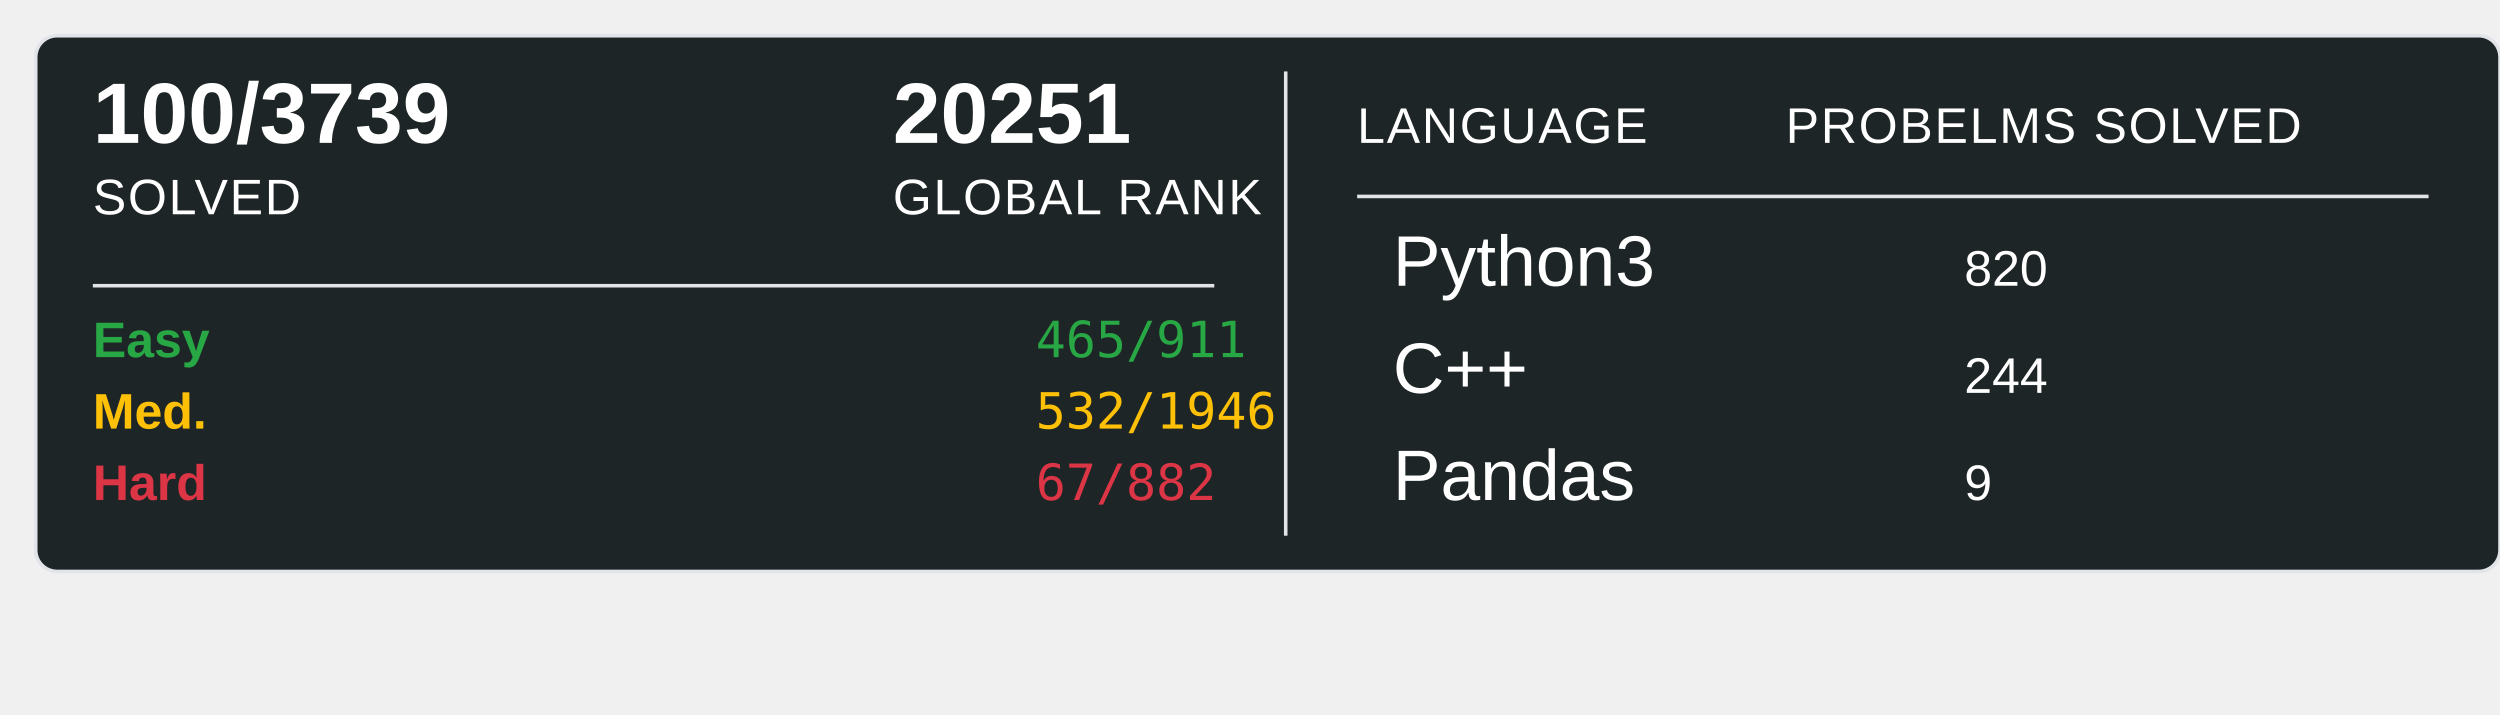
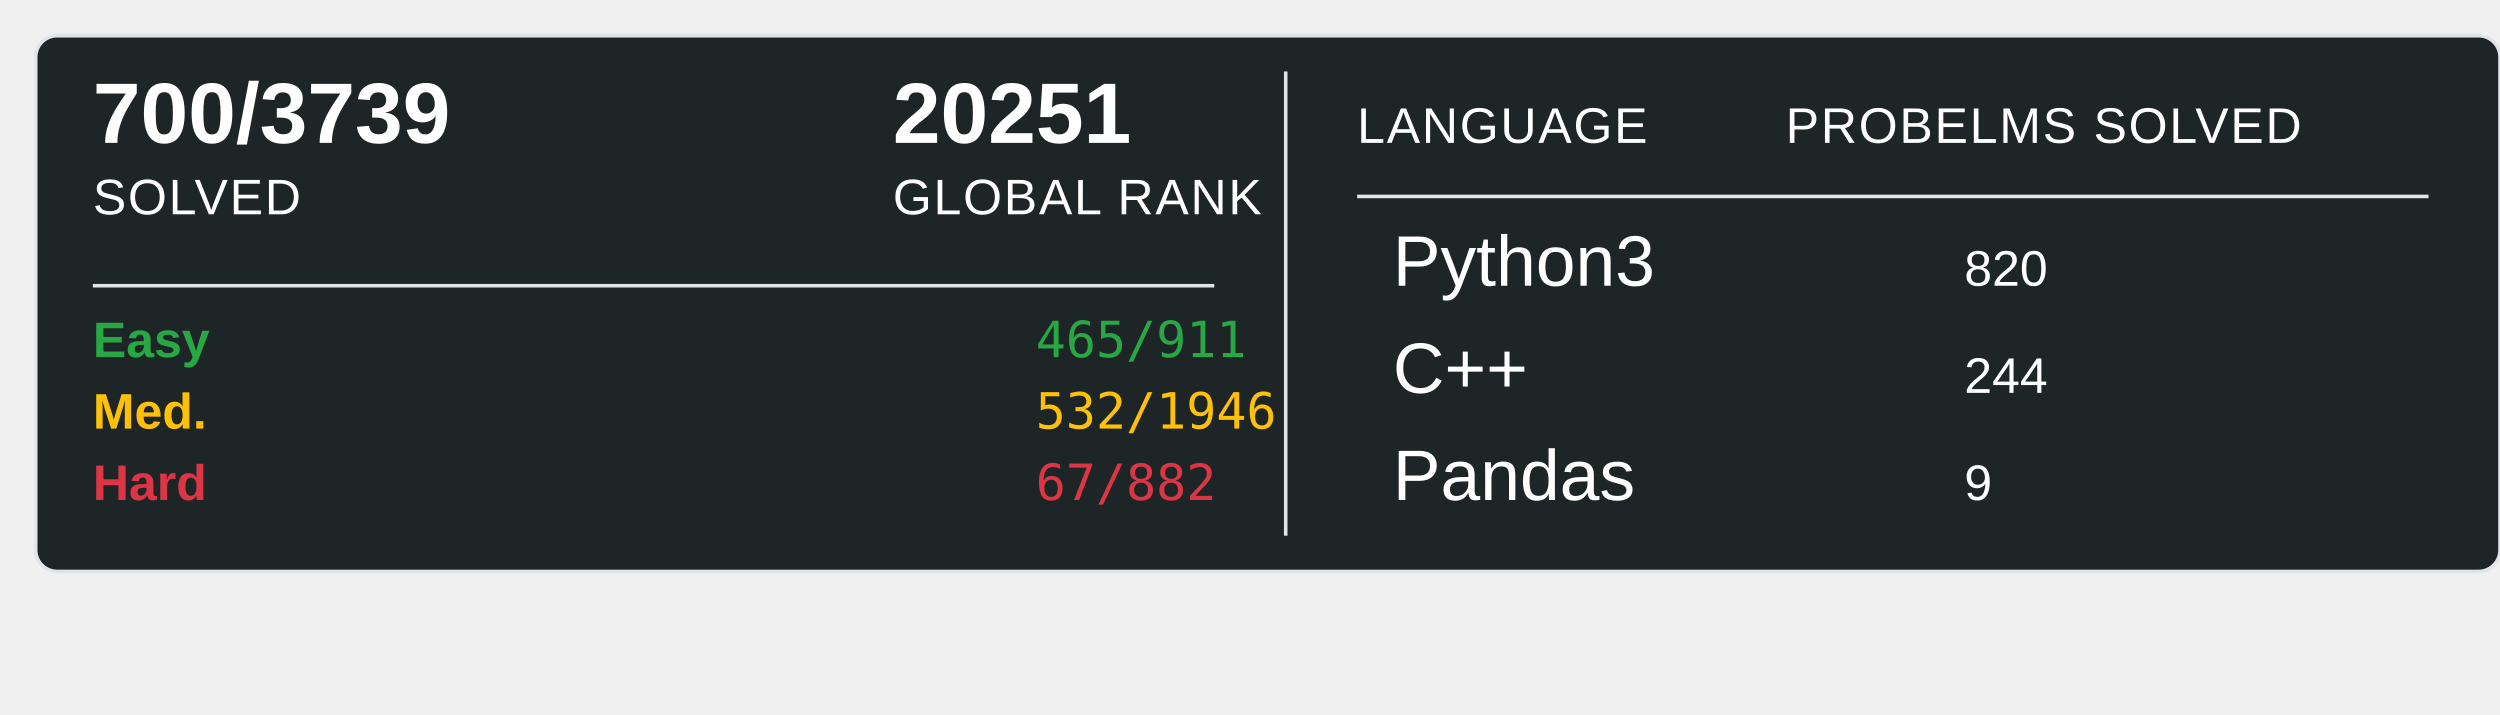
<svg xmlns="http://www.w3.org/2000/svg" width="700" height="200">
  <rect x="10" y="10" width="690" height="150" rx="6" ry="6" fill="#1E2526" stroke="#e1e4e8" stroke-width="1" />
-   <text x="26" y="40" font-family="Arial, sans-serif" font-size="24" font-weight="600" fill="#ffffff">100/3739</text>
+   <text x="26" y="40" font-family="Arial, sans-serif" font-size="24" font-weight="600" fill="#ffffff">700/3739</text>
  <text x="26" y="60" font-family="Arial, sans-serif" font-size="14" fill="#ffffff" text-transform="uppercase" letter-spacing="0.5">SOLVED</text>
  <text x="250" y="40" font-family="Arial, sans-serif" font-size="24" font-weight="600" fill="#ffffff">20251</text>
  <text x="250" y="60" font-family="Arial, sans-serif" font-size="14" fill="#ffffff" text-transform="uppercase" letter-spacing="0.5">GLOBAL RANK</text>
  <line x1="26" y1="80" x2="340" y2="80" stroke="#e1e4e8" stroke-width="1" />
  <text x="26" y="100" font-family="Arial, sans-serif" font-size="14" font-weight="600" fill="#28a745">Easy</text>
  <text x="290" y="100" font-family="monospace" font-size="14" fill="#28a745">465/911</text>
  <text x="26" y="120" font-family="Arial, sans-serif" font-size="14" font-weight="600" fill="#ffc107">Med.</text>
  <text x="290" y="120" font-family="monospace" font-size="14" fill="#ffc107">532/1946</text>
  <text x="26" y="140" font-family="Arial, sans-serif" font-size="14" font-weight="600" fill="#dc3545">Hard</text>
  <text x="290" y="140" font-family="monospace" font-size="14" fill="#dc3545">67/882</text>
  <line x1="360" y1="20" x2="360" y2="150" stroke="#e1e4e8" stroke-width="1" />
  <text x="380" y="40" font-family="Arial, sans-serif" font-size="14" fill="#ffffff" text-transform="uppercase" letter-spacing="0.5">LANGUAGE</text>
  <line x1="380" y1="55" x2="680" y2="55" stroke="#e1e4e8" stroke-width="1" />
  <text x="500" y="40" font-family="Arial, sans-serif" font-size="14" fill="#ffffff" text-transform="uppercase" letter-spacing="0.5">PROBELMS SOLVED</text>
  <text x="390" y="80" font-family="Arial, sans-serif" font-size="20" fill="#ffffff">Python3</text>
  <text x="550" y="80" font-family="Arial, sans-serif" font-size="14" fill="#ffffff">820</text>
  <text x="390" y="110" font-family="Arial, sans-serif" font-size="20" fill="#ffffff">C++</text>
  <text x="550" y="110" font-family="Arial, sans-serif" font-size="14" fill="#ffffff">244</text>
  <text x="390" y="140" font-family="Arial, sans-serif" font-size="20" fill="#ffffff">Pandas</text>
  <text x="550" y="140" font-family="Arial, sans-serif" font-size="14" fill="#ffffff">9</text>
</svg>
